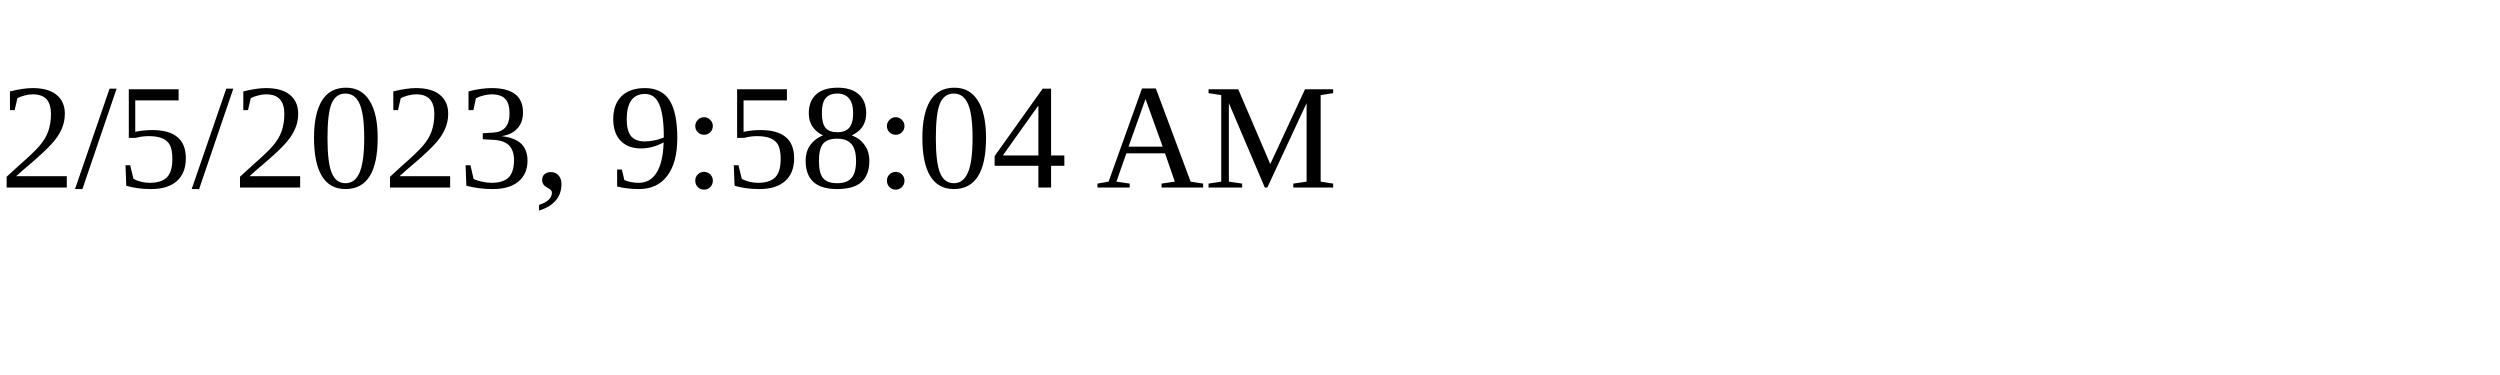
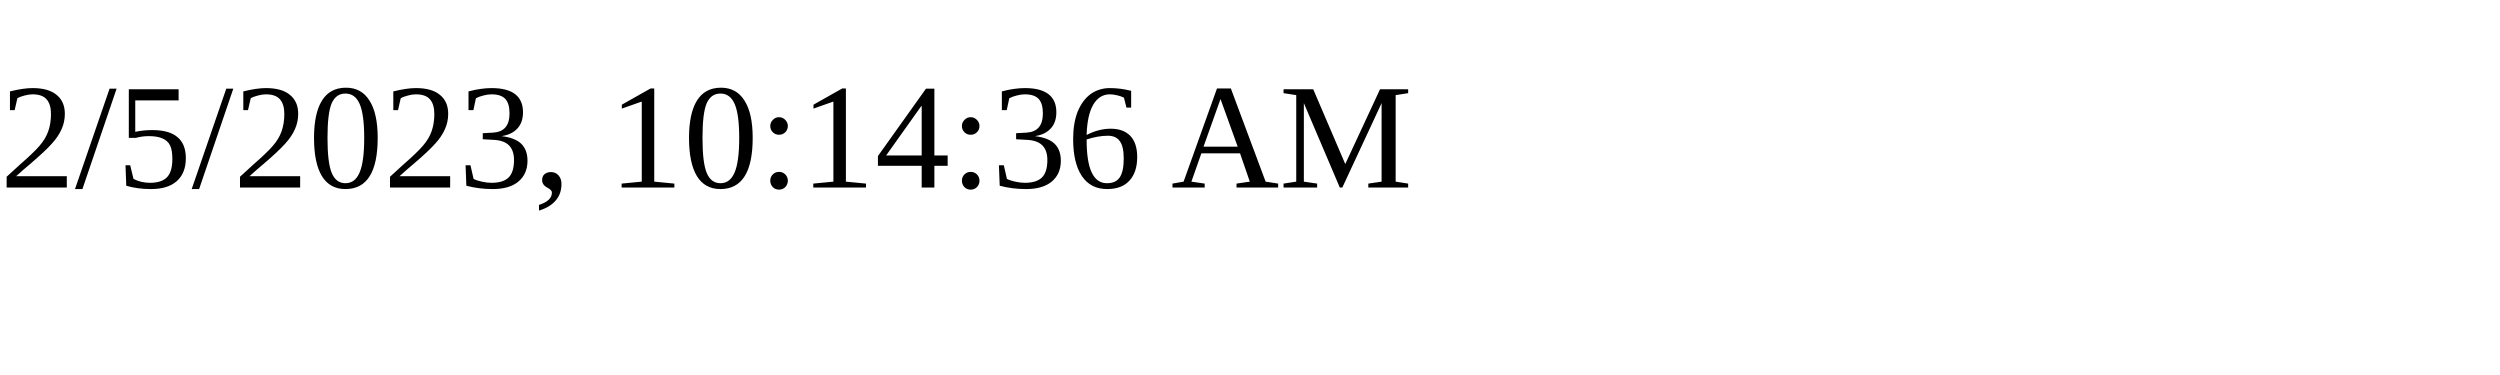
<svg xmlns="http://www.w3.org/2000/svg" height="30" width="200">
-   <text x="0" y="15">2/5/2023, 9:58:04 AM</text>
+   <text x="0" y="15">2/5/2023, 10:14:36 AM</text>
</svg>
